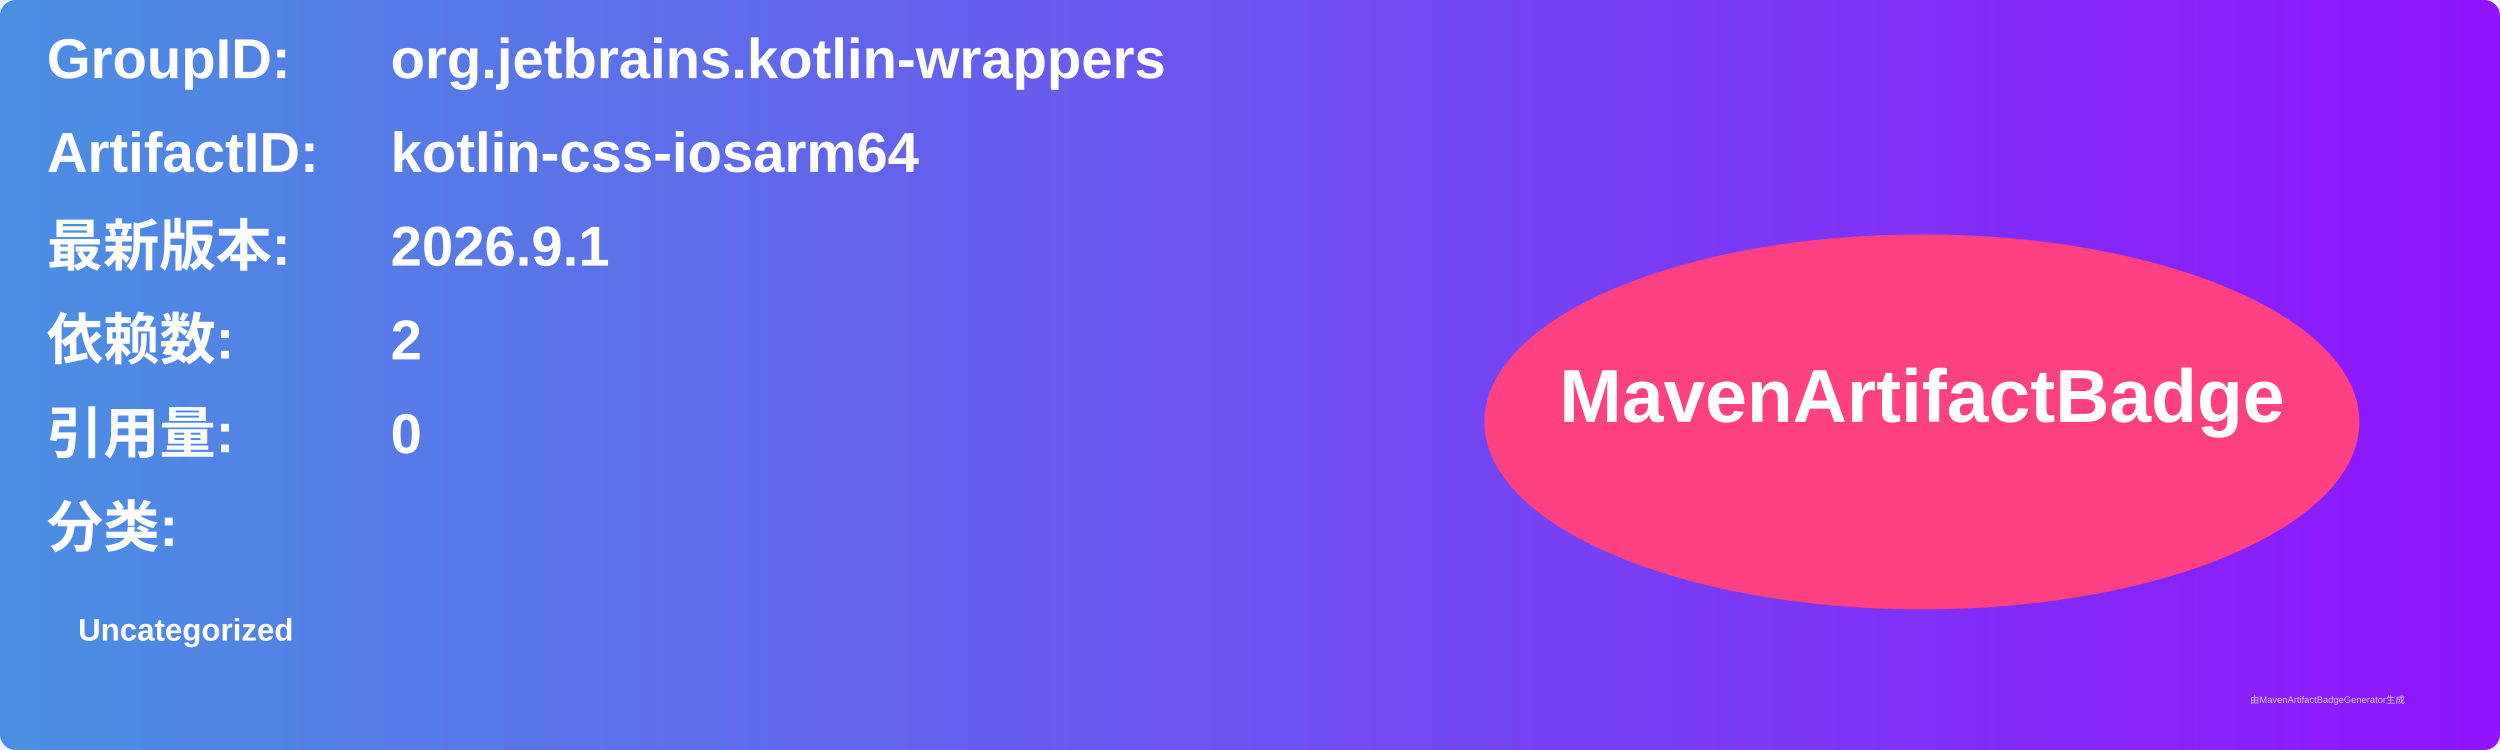
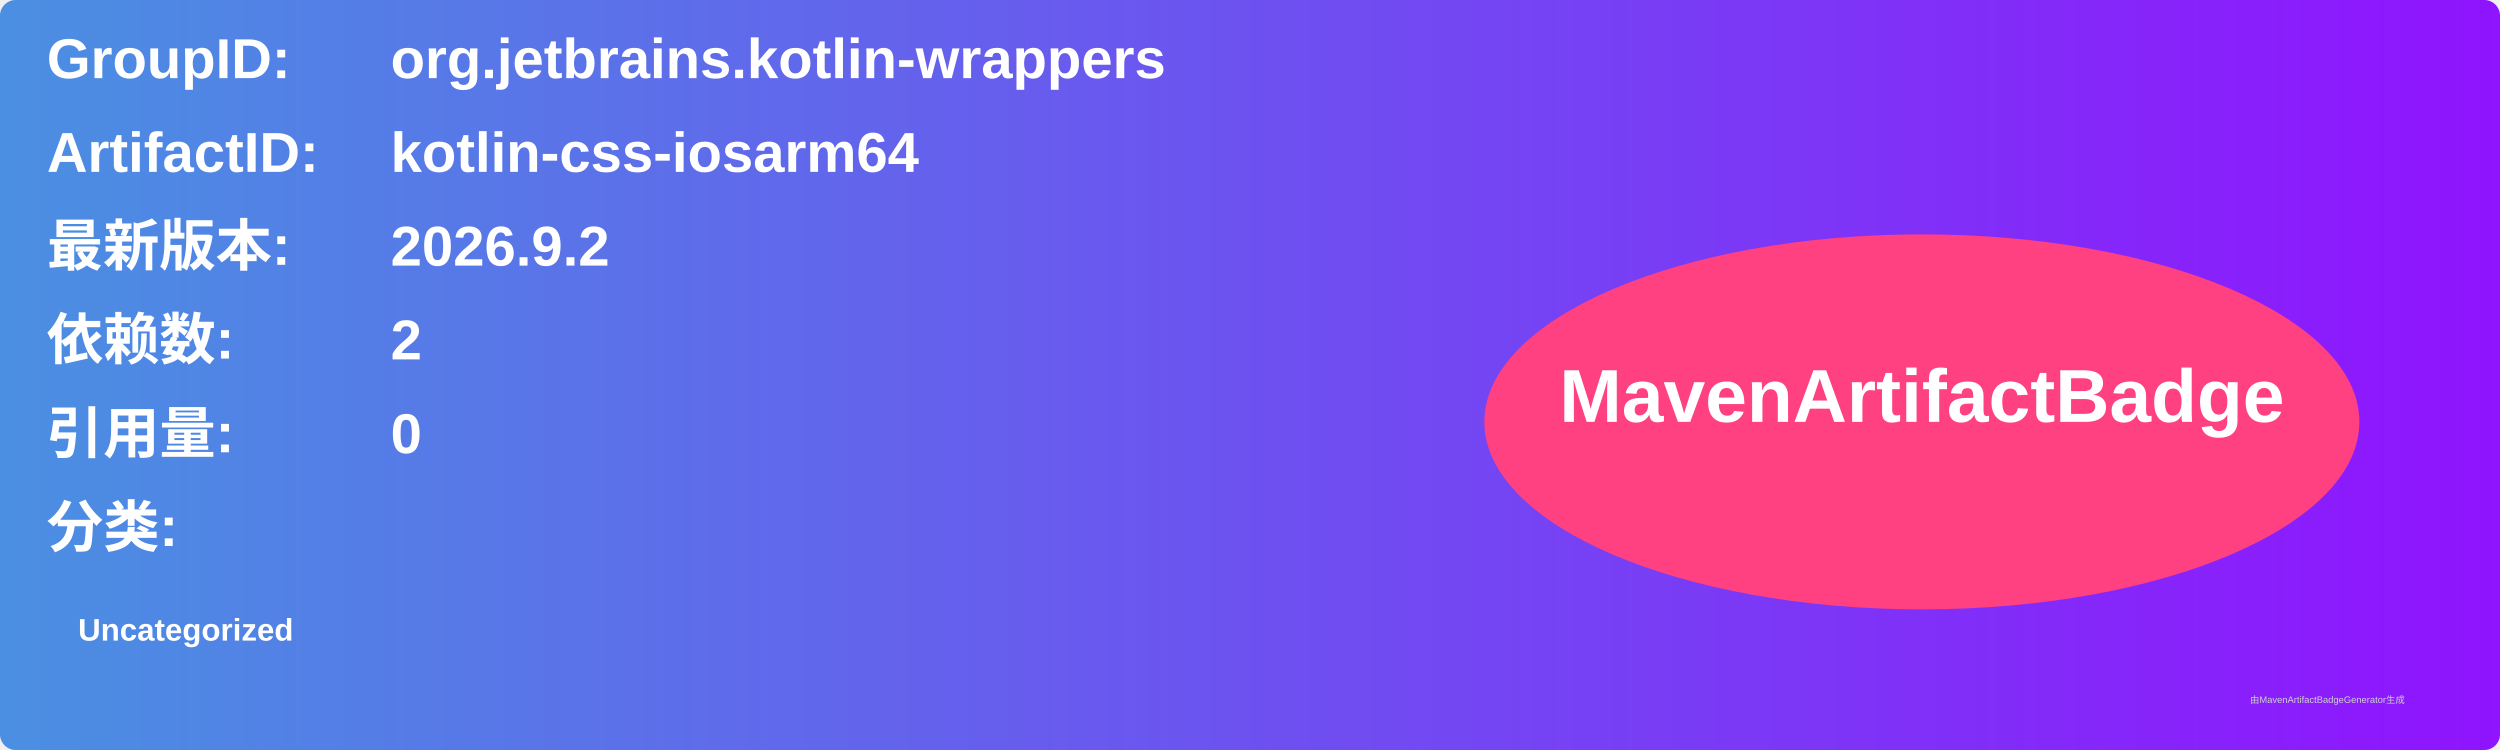
<svg xmlns="http://www.w3.org/2000/svg" width="800" height="240" viewBox="0 0 800 240">
  <linearGradient id="grad" x1="0%" y1="0%" x2="100%" y2="0%">
    <stop offset="0%" stop-color="#4a90e2" />
    <stop offset="100%" stop-color="#9013fe" />
  </linearGradient>
  <rect width="100%" height="100%" rx="5" ry="5" fill="url(#grad)" />
  <g transform="translate(15, 15)">
    <text x="0" y="10" font-family="Arial" font-size="18" fill="white" font-weight="bold" width="260">GroupID:</text>
    <text x="110" y="10" font-family="Arial" font-size="18" fill="white" font-weight="bold" width="460">org.jetbrains.kotlin-wrappers</text>
    <text x="0" y="40" font-family="Arial" font-size="18" fill="white" font-weight="bold" width="260">ArtifactID:</text>
    <text x="110" y="40" font-family="Arial" font-size="18" fill="white" font-weight="bold" width="460">kotlin-css-iosarm64</text>
    <text x="0" y="70" font-family="Arial" font-size="18" fill="white" font-weight="bold">最新版本:</text>
    <text x="110" y="70" font-family="Arial" font-size="18" fill="white" font-weight="bold">
-       <tspan font-weight="bold">2026.9.1</tspan>
+       <tspan font-weight="bold">2026.9.2</tspan>
    </text>
    <text x="0" y="100" font-family="Arial" font-size="18" fill="white" font-weight="bold">依赖数: </text>
    <text x="110" y="100" font-family="Arial" font-size="18" fill="white">
      <tspan font-weight="bold">2</tspan>
    </text>
    <text x="0" y="130" font-family="Arial" font-size="18" fill="white" font-weight="bold">引用量: </text>
    <text x="110" y="130" font-family="Arial" font-size="18" fill="white">
      <tspan font-weight="bold">0</tspan>
    </text>
    <text x="0" y="160" font-family="Arial" font-size="18" fill="white" font-weight="bold">分类:</text>
    <text x="10" y="190" font-family="Arial" font-size="10" fill="white">
      <tspan font-weight="bold">Uncategorized</tspan>
    </text>
    <ellipse cx="600" cy="120" rx="140" ry="60" fill="#ff4081" />
    <text x="600" y="120" text-anchor="middle" font-family="Arial" font-size="24" fill="white" font-weight="bold">MavenArtifactBadge</text>
  </g>
  <text x="720" y="225" font-family="Arial" font-size="3" fill="#d0d0d0">由MavenArtifactBadgeGenerator生成</text>
</svg>
